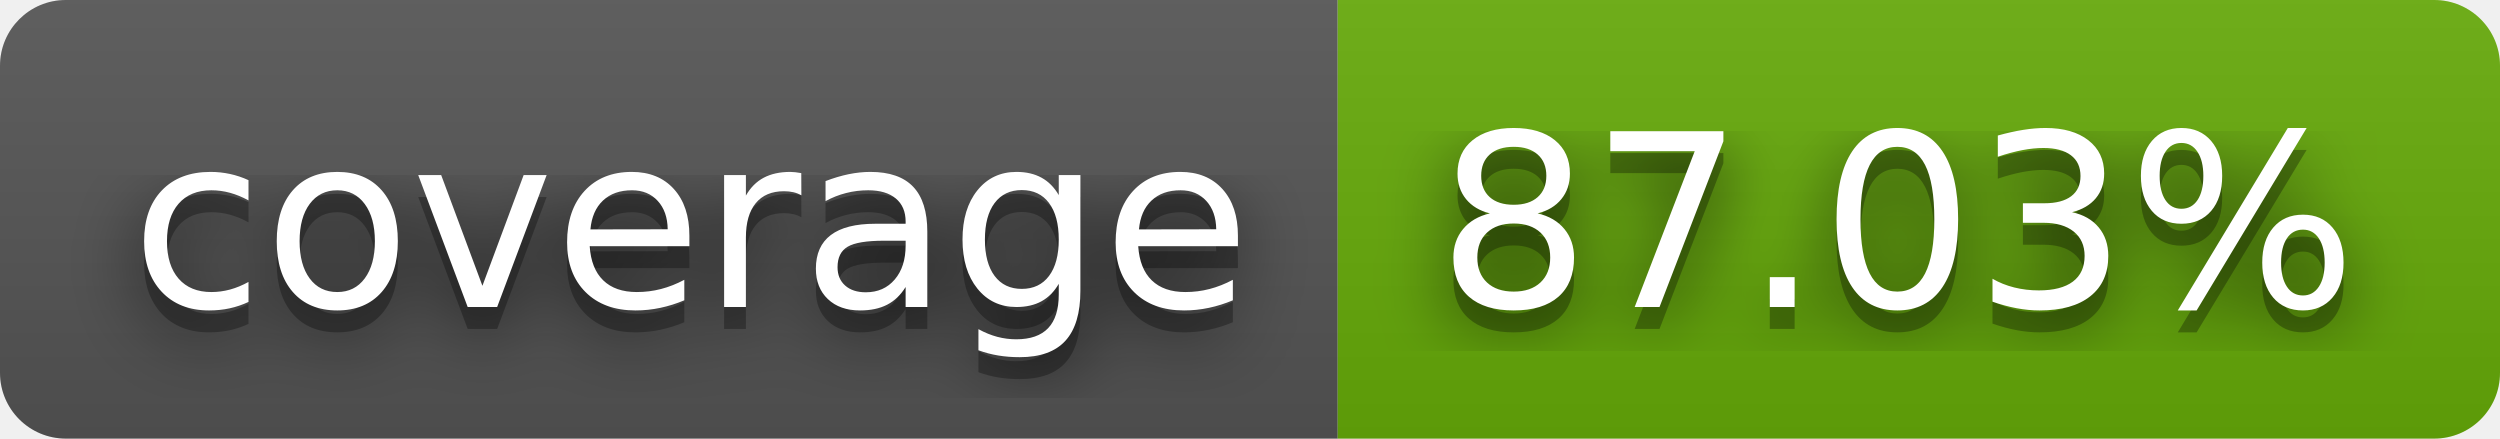
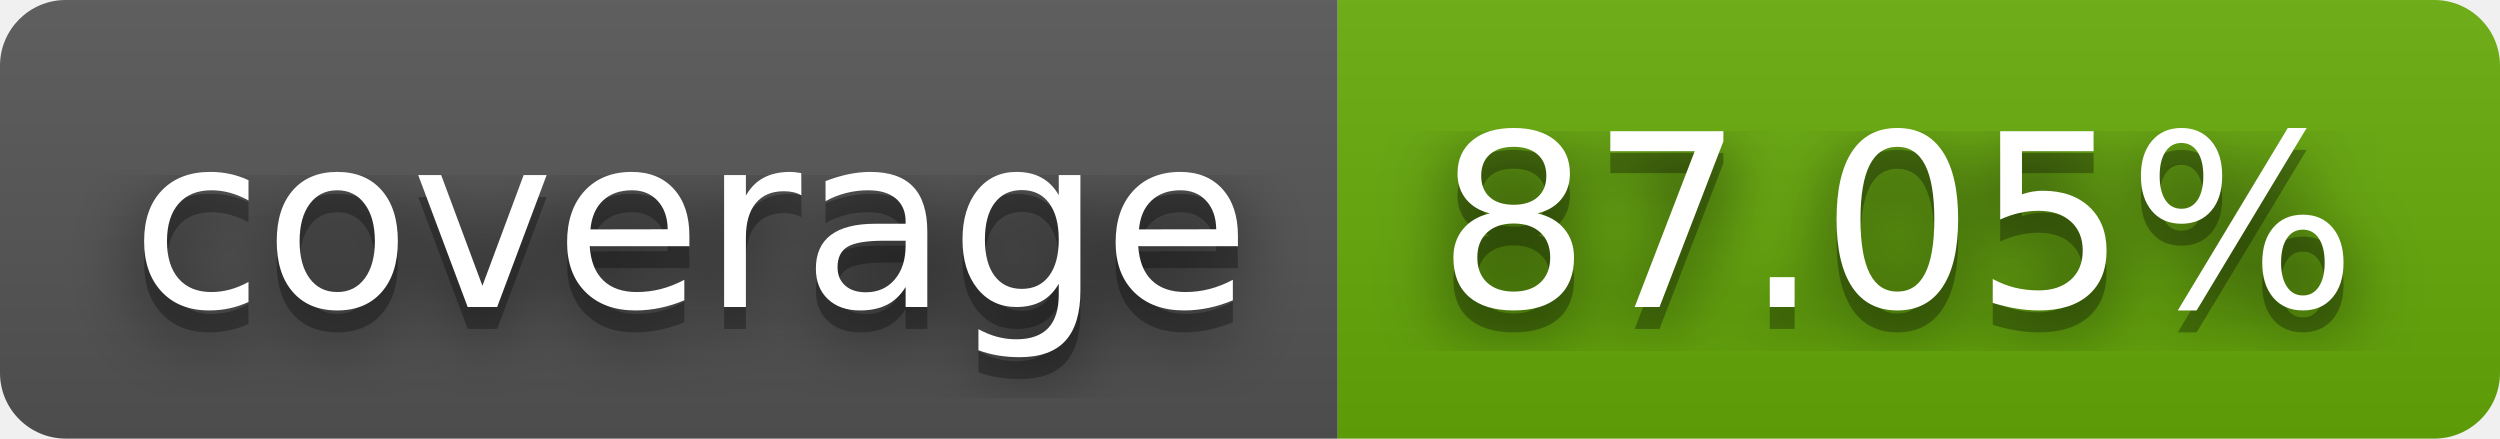
- <svg xmlns="http://www.w3.org/2000/svg" width="114" height="20" role="img" aria-label="coverage: 87.03%">
+ <svg xmlns="http://www.w3.org/2000/svg" width="114" height="20" role="img" aria-label="coverage: 87.05%">
  <filter id="blur">
    <feGaussianBlur stdDeviation="16" />
  </filter>
  <linearGradient id="s" x2="0" y2="100%">
    <stop offset="0" stop-color="#bbb" stop-opacity=".1" />
    <stop offset="1" stop-opacity=".1" />
  </linearGradient>
  <clipPath id="r">
    <rect width="114" height="20" rx="3" />
  </clipPath>
  <g clip-path="url(#r)">
    <rect width="61" height="20" fill="#555" />
    <rect x="61" width="53" height="20" fill="#67ac09" />
    <rect width="114" height="20" fill="url(#s)" />
  </g>
  <g fill="#fff" text-anchor="middle" font-family="Verdana,Geneva,DejaVu Sans,sans-serif" text-rendering="geometricPrecision" font-size="110">
    <g transform="scale(.1)">
      <g aria-hidden="true" fill="#010101">
        <text x="315" y="150" fill-opacity=".8" filter="url(#blur)" textLength="510">coverage</text>
        <text x="315" y="150" fill-opacity=".3" textLength="510">coverage</text>
      </g>
      <text x="315" y="140" textLength="510">coverage</text>
    </g>
    <g transform="scale(.1)">
      <g aria-hidden="true" fill="#010101">
-         <text x="865" y="150" fill-opacity=".8" filter="url(#blur)" textLength="430">87.03%</text>
-         <text x="865" y="150" fill-opacity=".3" textLength="430">87.03%</text>
+         <text x="865" y="150" fill-opacity=".8" filter="url(#blur)" textLength="430">87.05%</text>
+         <text x="865" y="150" fill-opacity=".3" textLength="430">87.05%</text>
      </g>
-       <text x="865" y="140" textLength="430">87.03%</text>
+       <text x="865" y="140" textLength="430">87.05%</text>
    </g>
  </g>
</svg>
